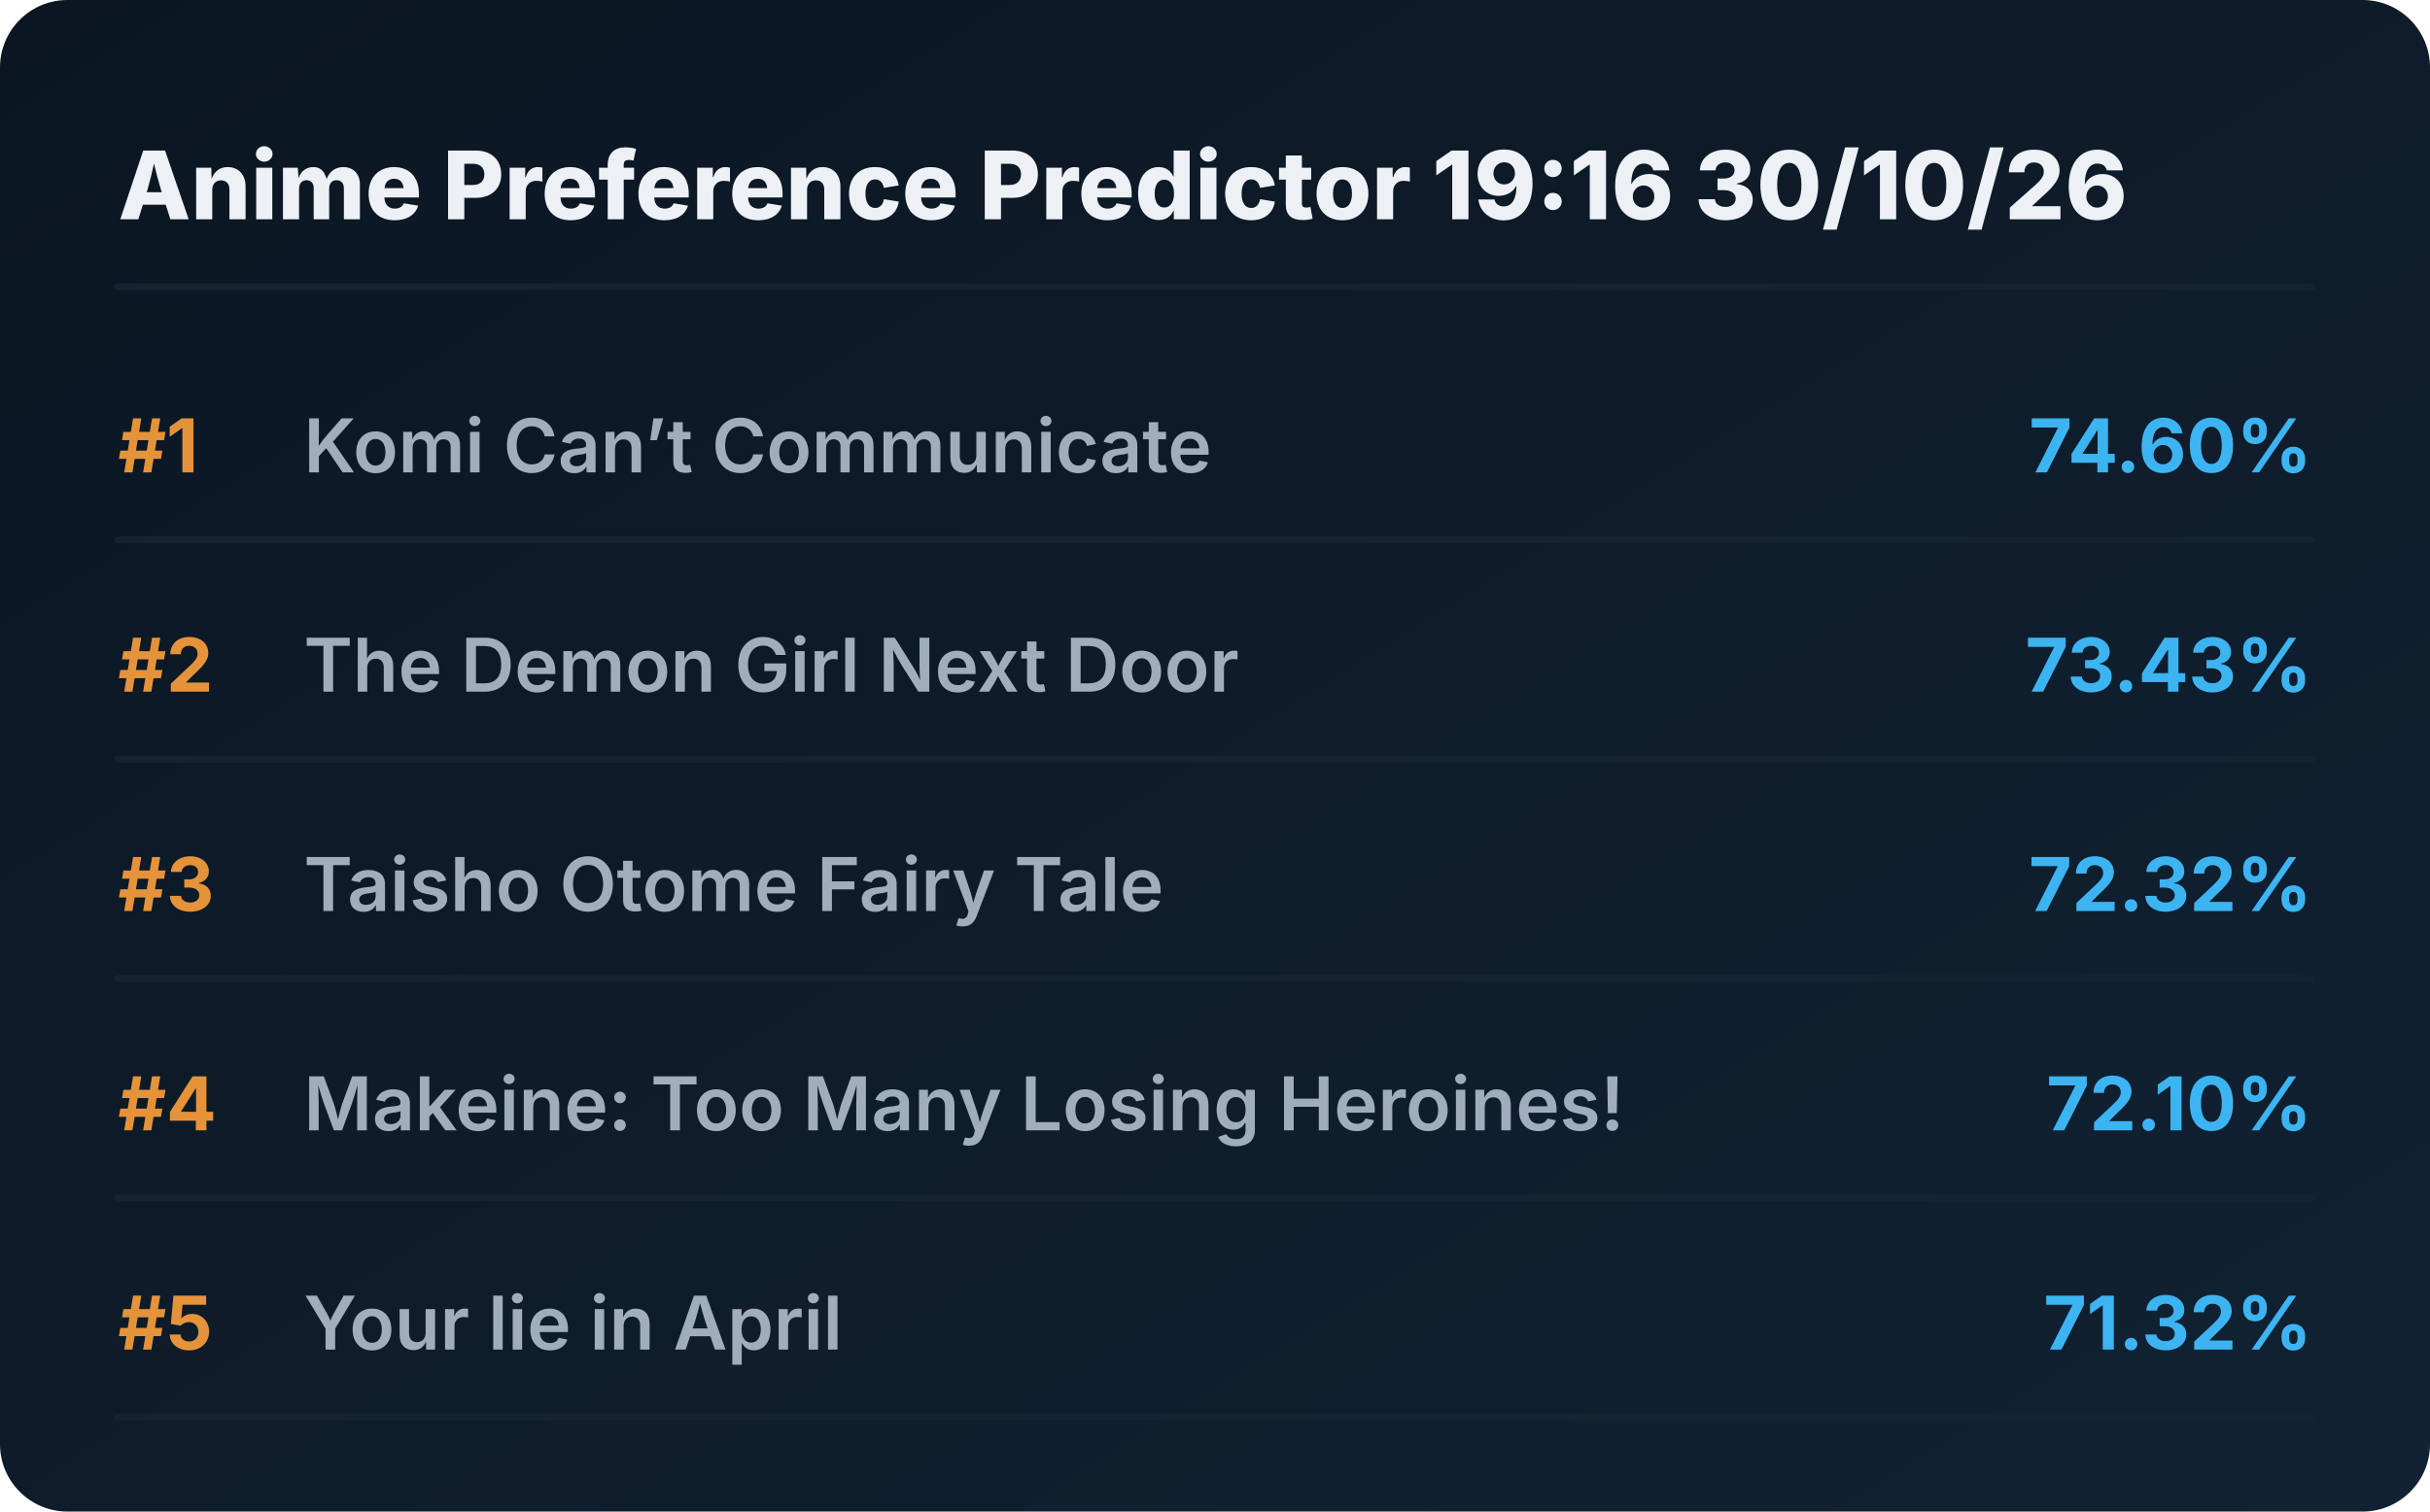
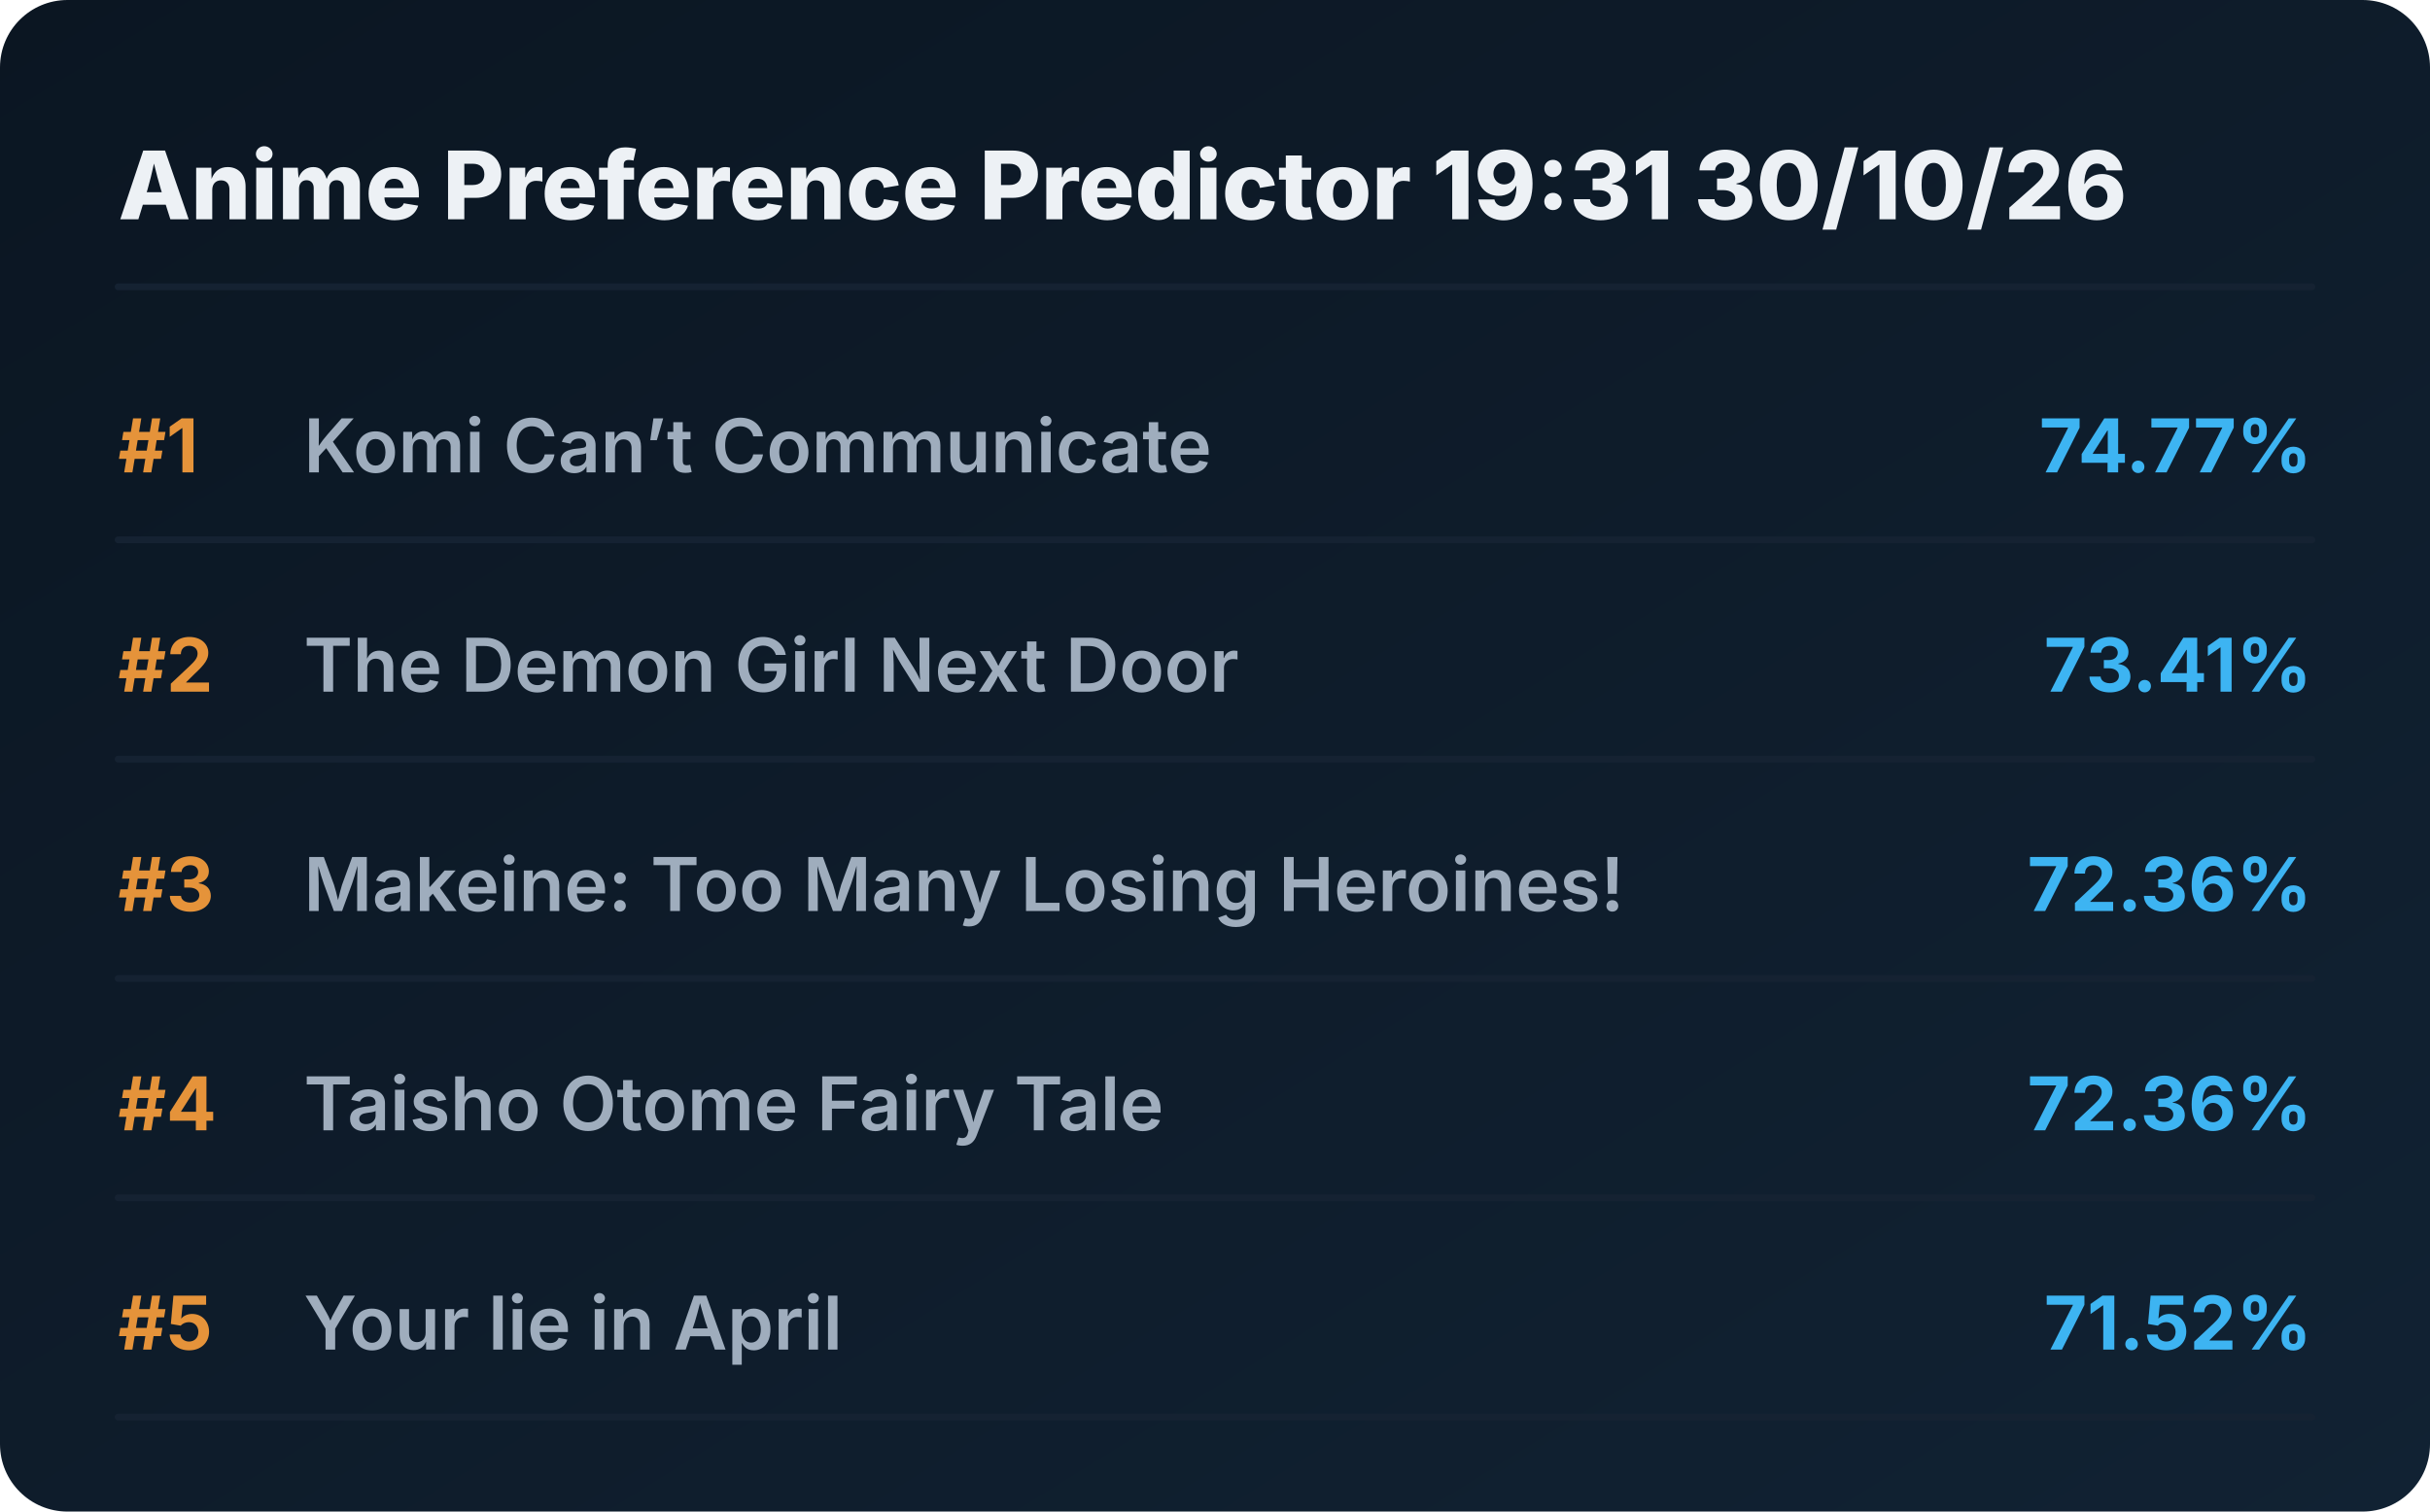
<svg xmlns="http://www.w3.org/2000/svg" viewBox="0 0 720 448" preserveAspectRatio="xMidYMid meet" style="width: 100%; height: auto; max-width: 720px;">
  <defs>
    <linearGradient id="boxGrad" x1="0%" y1="0%" x2="100%" y2="100%">
      <stop offset="0%" stop-color="#0b1622" />
      <stop offset="100%" stop-color="#112233" />
    </linearGradient>
    <clipPath id="titleClip">
      <rect x="90" y="0" width="510" height="100%" />
    </clipPath>
  </defs>
  <style>
    .bg { fill: url(#boxGrad); rx: 20px; }
    .header { font-family: 'Overpass', 'Inter', system-ui, sans-serif; font-weight: 800; font-size: 28px; fill: #edf1f5; }
    .rank { font-family: 'Overpass', 'Inter', system-ui, sans-serif; font-weight: 700; font-size: 22px; fill: #e5933a; }
    .title { font-family: 'Overpass', 'Inter', system-ui, sans-serif; font-weight: 600; font-size: 22px; fill: #9fadbd; }
    .score { font-family: 'Overpass', 'Inter', system-ui, sans-serif; font-weight: 700; font-size: 22px; fill: #3db4f2; }
    .line { stroke: #152232; stroke-width: 2; stroke-linecap: round; }
  </style>
  <rect class="bg" width="720" height="448" />
-   <text x="35" y="65" class="header">Anime Preference Predictor 19:16 30/10/26</text>
+   <text x="35" y="65" class="header">Anime Preference Predictor 19:31 30/10/26</text>
  <line x1="35" y1="85" x2="685" y2="85" class="line" />
  <g transform="translate(0, 0)">
    <text x="35" y="140" class="rank">#1</text>
    <text x="90" y="140" class="title">Komi Can’t Communicate</text>
-     <text x="685" y="140" class="score" text-anchor="end">74.60%</text>
+     <text x="685" y="140" class="score" text-anchor="end">74.77%</text>
    <line x1="35" y1="160" x2="685" y2="160" class="line" />
  </g>
  <g transform="translate(0, 65)">
    <text x="35" y="140" class="rank">#2</text>
    <text x="90" y="140" class="title">The Demon Girl Next Door</text>
-     <text x="685" y="140" class="score" text-anchor="end">73.43%</text>
+     <text x="685" y="140" class="score" text-anchor="end">73.41%</text>
    <line x1="35" y1="160" x2="685" y2="160" class="line" />
  </g>
  <g transform="translate(0, 130)">
    <text x="35" y="140" class="rank">#3</text>
-     <text x="90" y="140" class="title">Taisho Otome Fairy Tale</text>
-     <text x="685" y="140" class="score" text-anchor="end">72.32%</text>
+     <text x="90" y="140" class="title">Makeine: Too Many Losing Heroines!</text>
+     <text x="685" y="140" class="score" text-anchor="end">72.36%</text>
    <line x1="35" y1="160" x2="685" y2="160" class="line" />
  </g>
  <g transform="translate(0, 195)">
    <text x="35" y="140" class="rank">#4</text>
-     <text x="90" y="140" class="title">Makeine: Too Many Losing Heroines!</text>
-     <text x="685" y="140" class="score" text-anchor="end">72.10%</text>
+     <text x="90" y="140" class="title">Taisho Otome Fairy Tale</text>
+     <text x="685" y="140" class="score" text-anchor="end">72.36%</text>
    <line x1="35" y1="160" x2="685" y2="160" class="line" />
  </g>
  <g transform="translate(0, 260)">
    <text x="35" y="140" class="rank">#5</text>
    <text x="90" y="140" class="title">Your lie in April</text>
-     <text x="685" y="140" class="score" text-anchor="end">71.32%</text>
+     <text x="685" y="140" class="score" text-anchor="end">71.52%</text>
    <line x1="35" y1="160" x2="685" y2="160" class="line" />
  </g>
</svg>
